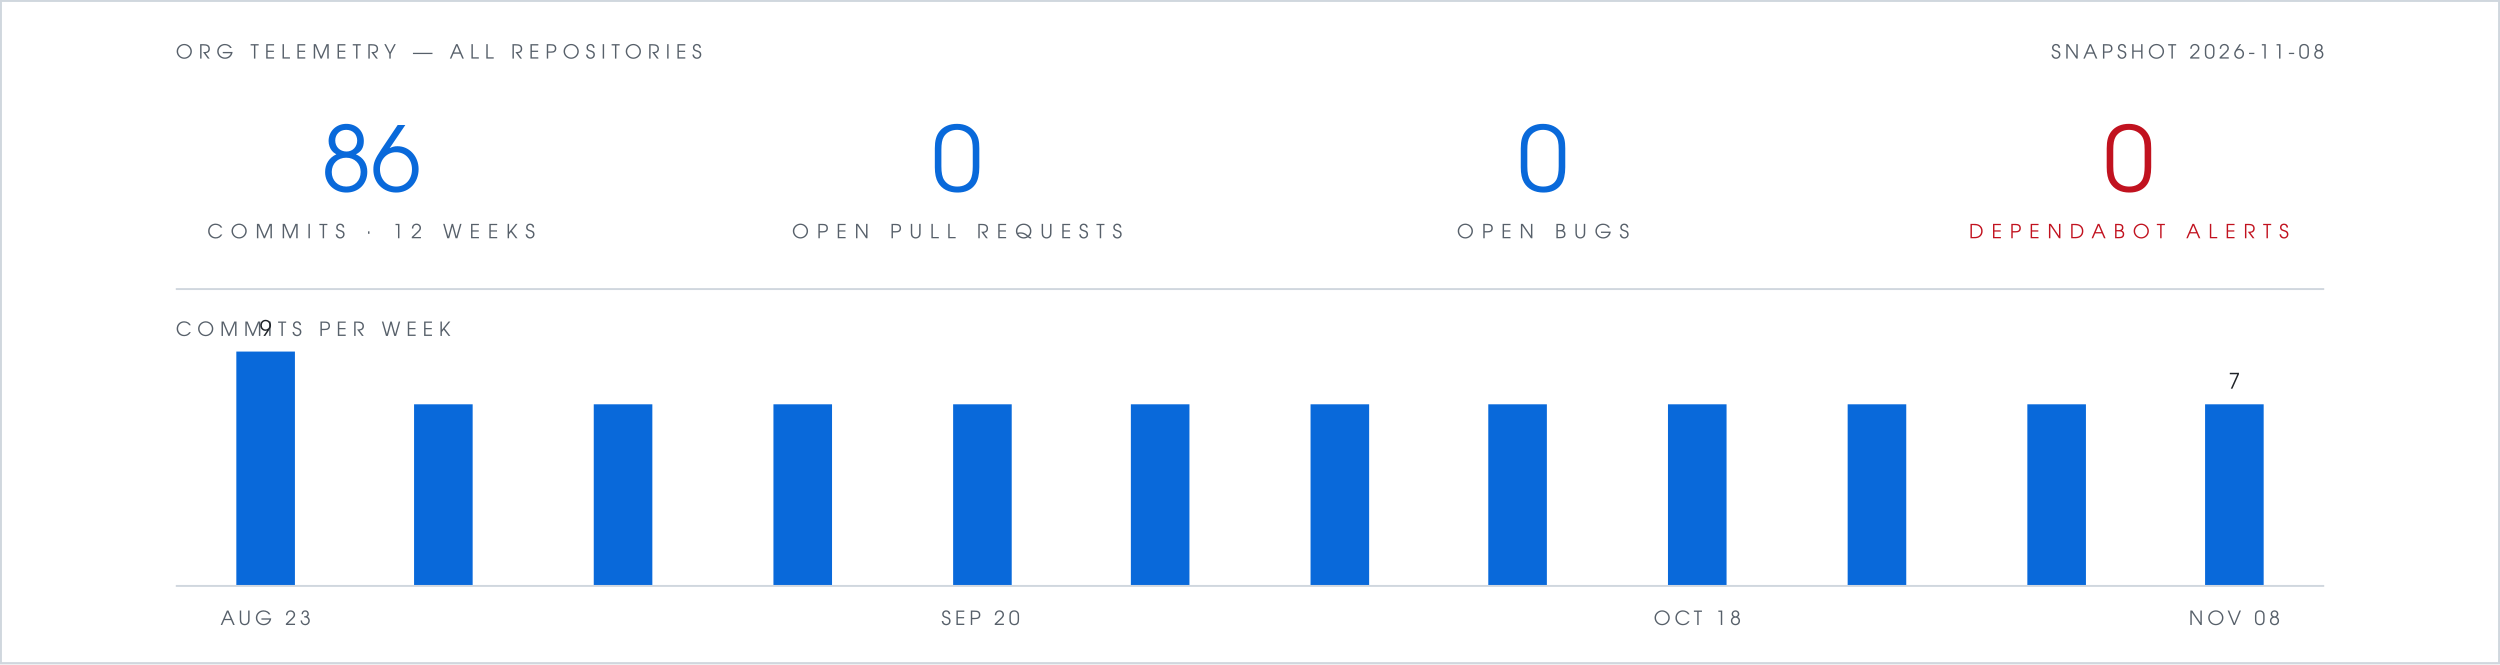
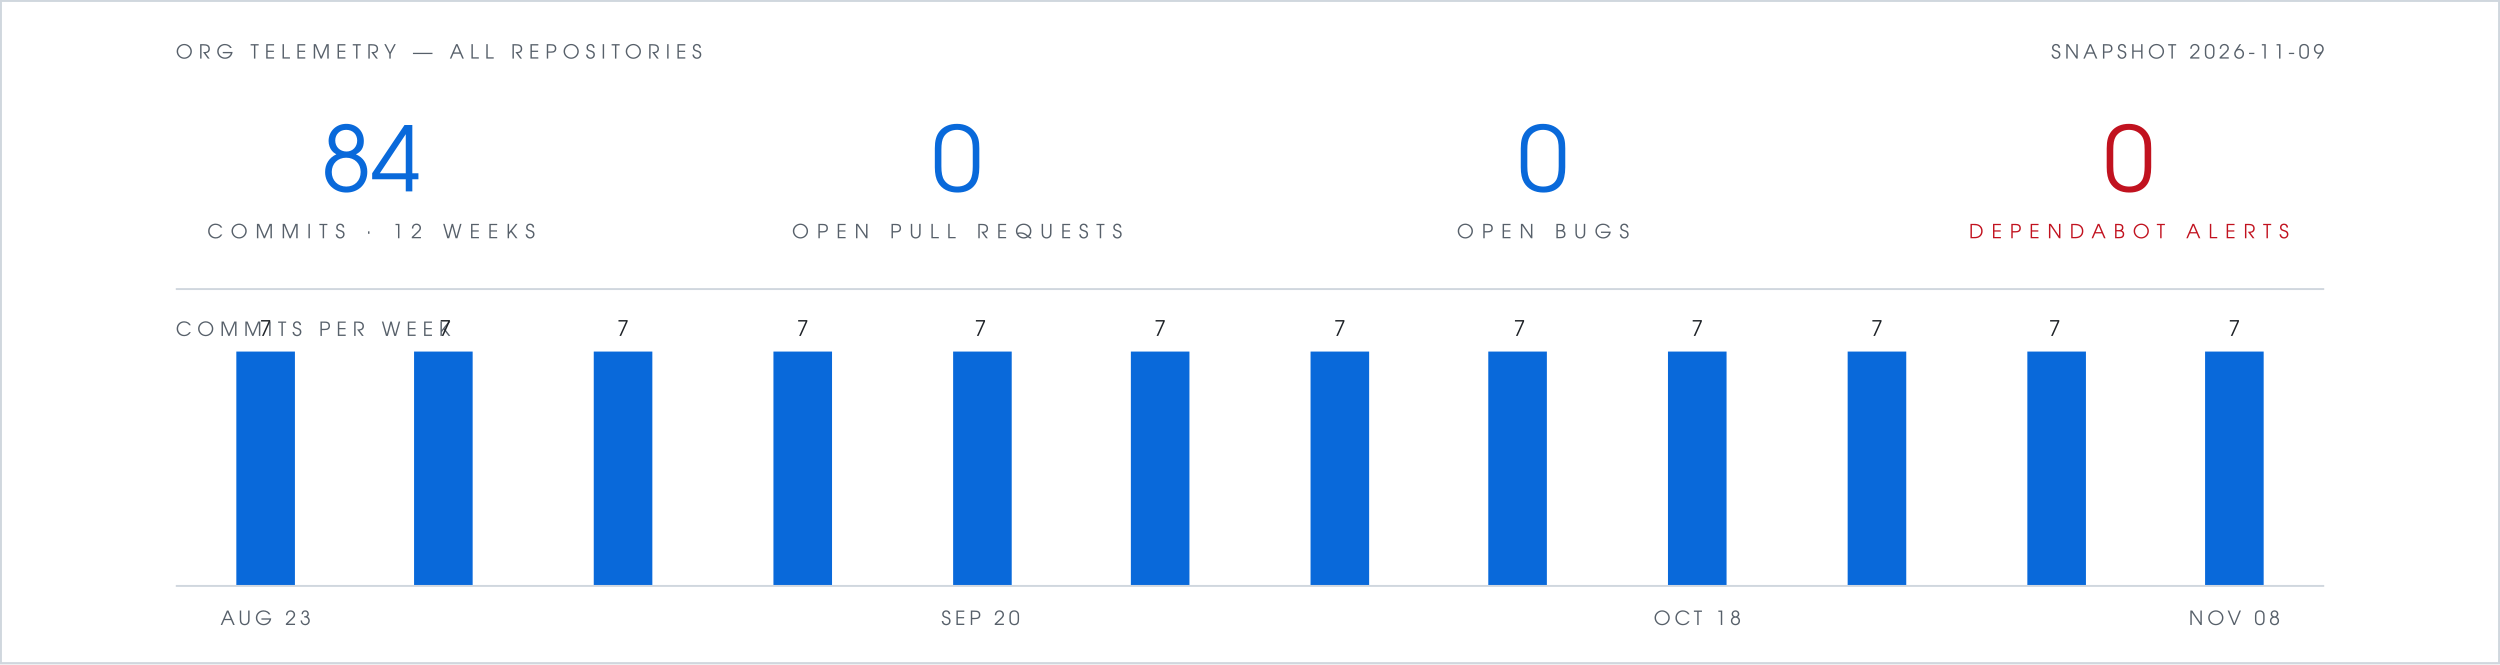
- <svg xmlns="http://www.w3.org/2000/svg" viewBox="0 0 1280 340" width="1280" height="340" role="img" aria-label="Org telemetry: 86 commits in 12 weeks, 0 open pull requests, 0 open bugs, 0 open Dependabot alerts">
+ <svg xmlns="http://www.w3.org/2000/svg" viewBox="0 0 1280 340" width="1280" height="340" role="img" aria-label="Org telemetry: 84 commits in 12 weeks, 0 open pull requests, 0 open bugs, 0 open Dependabot alerts">
  <rect width="1280" height="340" fill="#ffffff" />
  <rect x="0.5" y="0.5" width="1279" height="339" fill="none" stroke="#d0d7de" stroke-width="1" />
  <g font-family="Futura, 'Century Gothic', 'URW Gothic', sans-serif">
    <text x="90" y="30" fill="#57606a" font-size="10" letter-spacing="3">ORG TELEMETRY — ALL REPOSITORIES</text>
-     <text x="1190" y="30" text-anchor="end" fill="#57606a" font-size="10" letter-spacing="2">SNAPSHOT 2026-11-08</text>
+     <text x="1190" y="30" text-anchor="end" fill="#57606a" font-size="10" letter-spacing="2">SNAPSHOT 2026-11-09</text>
    <g text-anchor="middle">
-       <text x="190" y="98" fill="#0969da" font-size="46">86</text>
+       <text x="190" y="98" fill="#0969da" font-size="46">84</text>
      <text x="190" y="122" fill="#57606a" font-size="10" letter-spacing="4">COMMITS · 12 WEEKS</text>
      <text x="490" y="98" fill="#0969da" font-size="46">0</text>
      <text x="490" y="122" fill="#57606a" font-size="10" letter-spacing="4">OPEN PULL REQUESTS</text>
      <text x="790" y="98" fill="#0969da" font-size="46">0</text>
      <text x="790" y="122" fill="#57606a" font-size="10" letter-spacing="4">OPEN BUGS</text>
      <text x="1090" y="98" fill="#c1121f" font-size="46">0</text>
      <text x="1090" y="122" fill="#c1121f" font-size="10" letter-spacing="4">DEPENDABOT ALERTS</text>
    </g>
    <text x="90" y="172" fill="#57606a" font-size="10" letter-spacing="3">COMMITS PER WEEK</text>
-     <text x="136" y="172" text-anchor="middle" font-size="11" fill="#1f2328">9</text>
-     <text x="1144" y="199" text-anchor="middle" font-size="11" fill="#1f2328">7</text>
+     <text x="136" y="172" text-anchor="middle" font-size="11" fill="#1f2328">7</text>
+     <text x="228" y="172" text-anchor="middle" font-size="11" fill="#1f2328">7</text>
+     <text x="319" y="172" text-anchor="middle" font-size="11" fill="#1f2328">7</text>
+     <text x="411" y="172" text-anchor="middle" font-size="11" fill="#1f2328">7</text>
+     <text x="502" y="172" text-anchor="middle" font-size="11" fill="#1f2328">7</text>
+     <text x="594" y="172" text-anchor="middle" font-size="11" fill="#1f2328">7</text>
+     <text x="686" y="172" text-anchor="middle" font-size="11" fill="#1f2328">7</text>
+     <text x="778" y="172" text-anchor="middle" font-size="11" fill="#1f2328">7</text>
+     <text x="869" y="172" text-anchor="middle" font-size="11" fill="#1f2328">7</text>
+     <text x="961" y="172" text-anchor="middle" font-size="11" fill="#1f2328">7</text>
+     <text x="1052" y="172" text-anchor="middle" font-size="11" fill="#1f2328">7</text>
+     <text x="1144" y="172" text-anchor="middle" font-size="11" fill="#1f2328">7</text>
    <text x="136" y="320" text-anchor="middle" font-size="10" letter-spacing="2" fill="#57606a">AUG 23</text>
    <text x="502" y="320" text-anchor="middle" font-size="10" letter-spacing="2" fill="#57606a">SEP 20</text>
    <text x="869" y="320" text-anchor="middle" font-size="10" letter-spacing="2" fill="#57606a">OCT 18</text>
    <text x="1144" y="320" text-anchor="middle" font-size="10" letter-spacing="2" fill="#57606a">NOV 08</text>
  </g>
  <line x1="90" y1="148" x2="1190" y2="148" stroke="#d0d7de" stroke-width="1" />
  <rect x="121" y="180" width="30" height="120" fill="#0969da" />
-   <rect x="212" y="207" width="30" height="93" fill="#0969da" />
-   <rect x="304" y="207" width="30" height="93" fill="#0969da" />
-   <rect x="396" y="207" width="30" height="93" fill="#0969da" />
-   <rect x="488" y="207" width="30" height="93" fill="#0969da" />
-   <rect x="579" y="207" width="30" height="93" fill="#0969da" />
-   <rect x="671" y="207" width="30" height="93" fill="#0969da" />
-   <rect x="762" y="207" width="30" height="93" fill="#0969da" />
-   <rect x="854" y="207" width="30" height="93" fill="#0969da" />
-   <rect x="946" y="207" width="30" height="93" fill="#0969da" />
-   <rect x="1038" y="207" width="30" height="93" fill="#0969da" />
-   <rect x="1129" y="207" width="30" height="93" fill="#0969da" />
+   <rect x="212" y="180" width="30" height="120" fill="#0969da" />
+   <rect x="304" y="180" width="30" height="120" fill="#0969da" />
+   <rect x="396" y="180" width="30" height="120" fill="#0969da" />
+   <rect x="488" y="180" width="30" height="120" fill="#0969da" />
+   <rect x="579" y="180" width="30" height="120" fill="#0969da" />
+   <rect x="671" y="180" width="30" height="120" fill="#0969da" />
+   <rect x="762" y="180" width="30" height="120" fill="#0969da" />
+   <rect x="854" y="180" width="30" height="120" fill="#0969da" />
+   <rect x="946" y="180" width="30" height="120" fill="#0969da" />
+   <rect x="1038" y="180" width="30" height="120" fill="#0969da" />
+   <rect x="1129" y="180" width="30" height="120" fill="#0969da" />
  <line x1="90" y1="300" x2="1190" y2="300" stroke="#d0d7de" stroke-width="1" />
</svg>
